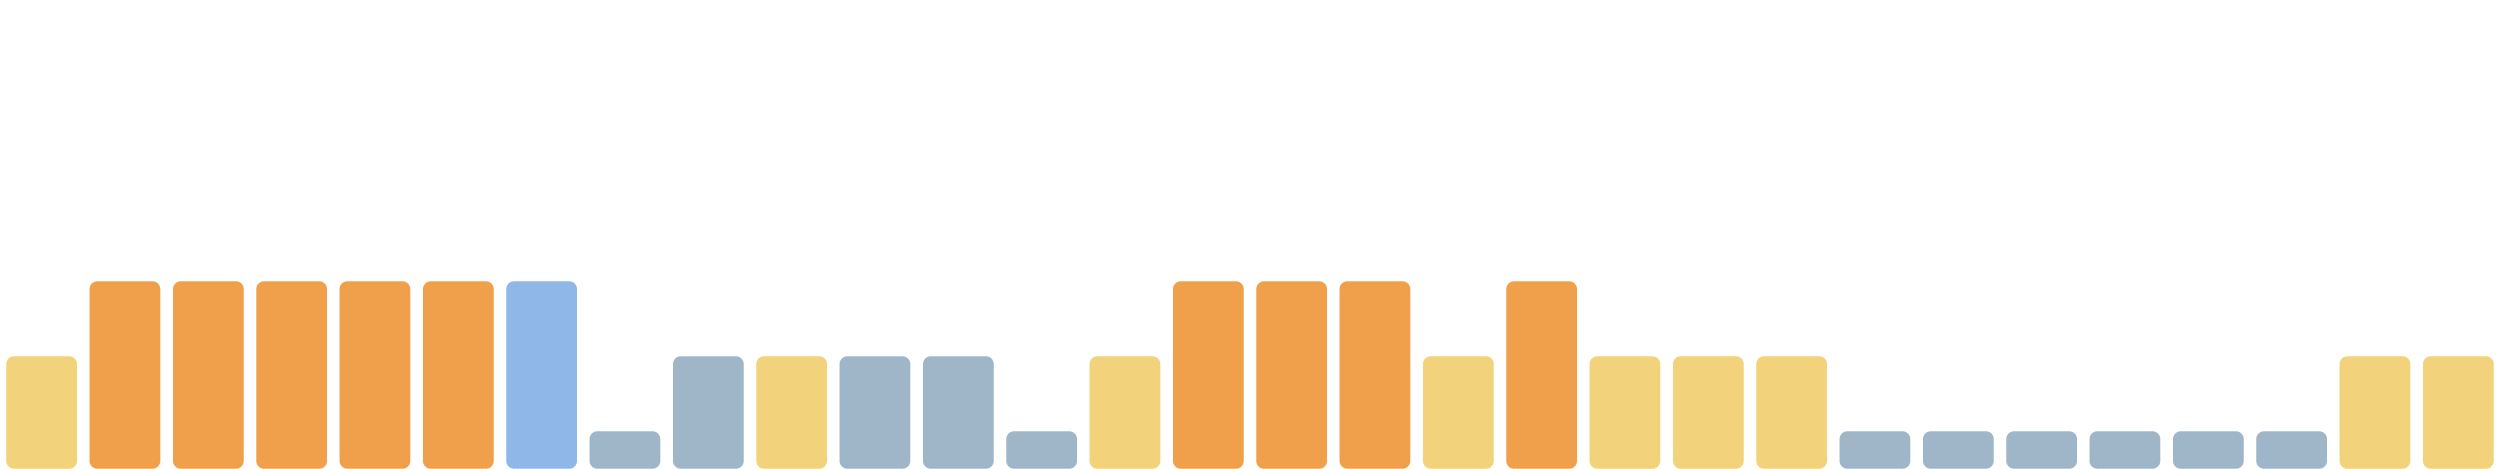
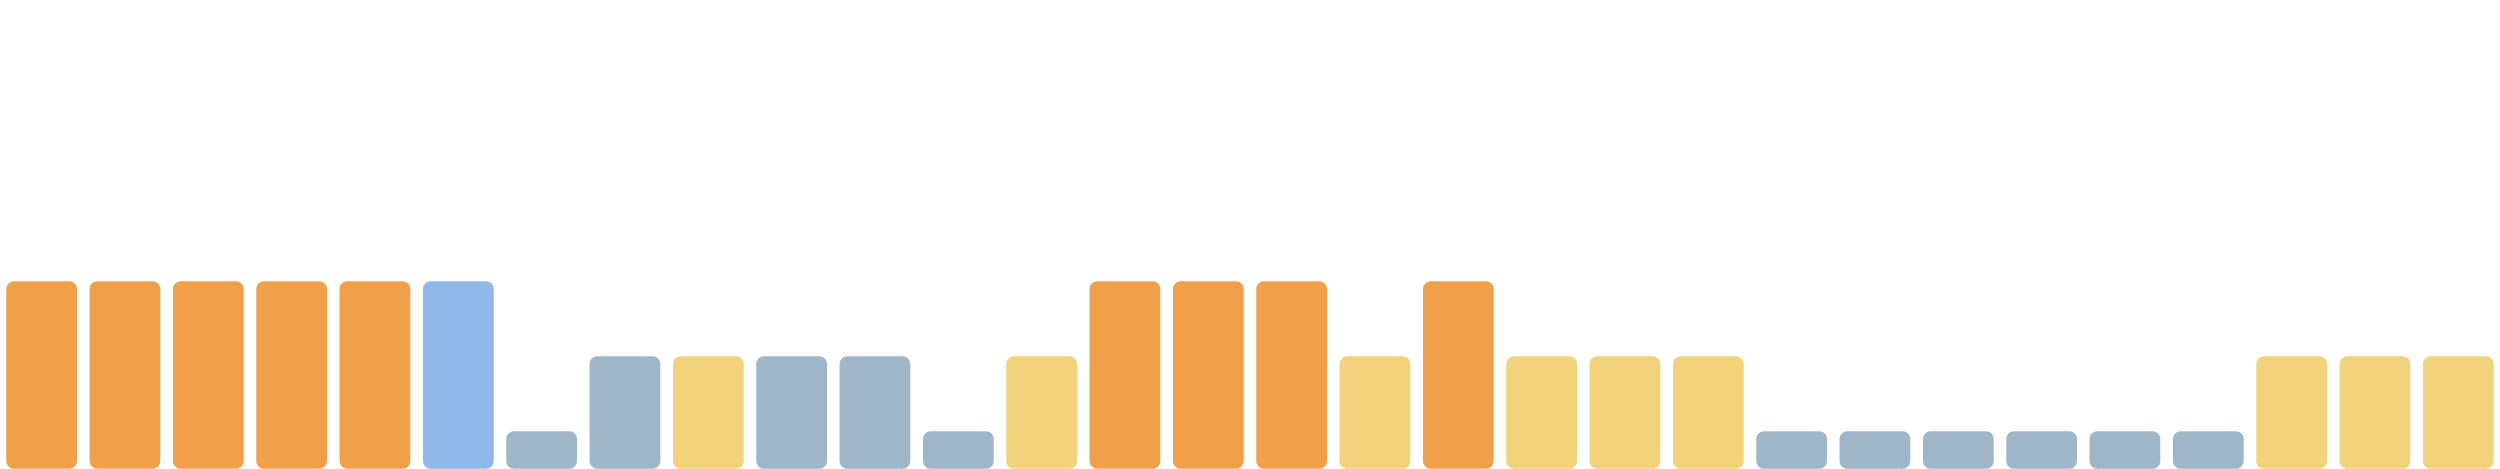
<svg xmlns="http://www.w3.org/2000/svg" viewBox="0 0 1600 300" width="1600" height="300" preserveAspectRatio="none" role="img" aria-label="Índice de huella climática de los últimos 30 días">
-   <rect x="4.0" y="228" width="45.3" height="72" rx="5" fill="#f2d27a" />
+   <rect x="4.0" y="180" width="45.3" height="120" rx="5" fill="#f0a04b" />
  <rect x="57.3" y="180" width="45.3" height="120" rx="5" fill="#f0a04b" />
  <rect x="110.7" y="180" width="45.3" height="120" rx="5" fill="#f0a04b" />
  <rect x="164.0" y="180" width="45.3" height="120" rx="5" fill="#f0a04b" />
  <rect x="217.3" y="180" width="45.3" height="120" rx="5" fill="#f0a04b" />
-   <rect x="270.7" y="180" width="45.3" height="120" rx="5" fill="#f0a04b" />
-   <rect x="324.0" y="180" width="45.3" height="120" rx="5" fill="#8fb8e8" />
-   <rect x="377.3" y="276" width="45.3" height="24" rx="5" fill="#9fb6c8" />
-   <rect x="430.7" y="228" width="45.3" height="72" rx="5" fill="#9fb6c8" />
-   <rect x="484.0" y="228" width="45.3" height="72" rx="5" fill="#f2d27a" />
+   <rect x="270.7" y="180" width="45.3" height="120" rx="5" fill="#8fb8e8" />
+   <rect x="324.0" y="276" width="45.3" height="24" rx="5" fill="#9fb6c8" />
+   <rect x="377.3" y="228" width="45.3" height="72" rx="5" fill="#9fb6c8" />
+   <rect x="430.7" y="228" width="45.3" height="72" rx="5" fill="#f2d27a" />
+   <rect x="484.0" y="228" width="45.3" height="72" rx="5" fill="#9fb6c8" />
  <rect x="537.3" y="228" width="45.3" height="72" rx="5" fill="#9fb6c8" />
-   <rect x="590.7" y="228" width="45.3" height="72" rx="5" fill="#9fb6c8" />
-   <rect x="644.0" y="276" width="45.3" height="24" rx="5" fill="#9fb6c8" />
-   <rect x="697.3" y="228" width="45.3" height="72" rx="5" fill="#f2d27a" />
+   <rect x="590.7" y="276" width="45.3" height="24" rx="5" fill="#9fb6c8" />
+   <rect x="644.0" y="228" width="45.3" height="72" rx="5" fill="#f2d27a" />
+   <rect x="697.3" y="180" width="45.3" height="120" rx="5" fill="#f0a04b" />
  <rect x="750.7" y="180" width="45.3" height="120" rx="5" fill="#f0a04b" />
  <rect x="804.0" y="180" width="45.3" height="120" rx="5" fill="#f0a04b" />
-   <rect x="857.3" y="180" width="45.3" height="120" rx="5" fill="#f0a04b" />
-   <rect x="910.7" y="228" width="45.3" height="72" rx="5" fill="#f2d27a" />
-   <rect x="964.0" y="180" width="45.3" height="120" rx="5" fill="#f0a04b" />
+   <rect x="857.3" y="228" width="45.3" height="72" rx="5" fill="#f2d27a" />
+   <rect x="910.7" y="180" width="45.3" height="120" rx="5" fill="#f0a04b" />
+   <rect x="964.0" y="228" width="45.3" height="72" rx="5" fill="#f2d27a" />
  <rect x="1017.3" y="228" width="45.3" height="72" rx="5" fill="#f2d27a" />
  <rect x="1070.7" y="228" width="45.3" height="72" rx="5" fill="#f2d27a" />
-   <rect x="1124.0" y="228" width="45.3" height="72" rx="5" fill="#f2d27a" />
+   <rect x="1124.0" y="276" width="45.3" height="24" rx="5" fill="#9fb6c8" />
  <rect x="1177.3" y="276" width="45.3" height="24" rx="5" fill="#9fb6c8" />
  <rect x="1230.7" y="276" width="45.3" height="24" rx="5" fill="#9fb6c8" />
  <rect x="1284.0" y="276" width="45.3" height="24" rx="5" fill="#9fb6c8" />
  <rect x="1337.3" y="276" width="45.3" height="24" rx="5" fill="#9fb6c8" />
  <rect x="1390.7" y="276" width="45.3" height="24" rx="5" fill="#9fb6c8" />
-   <rect x="1444.0" y="276" width="45.3" height="24" rx="5" fill="#9fb6c8" />
+   <rect x="1444.0" y="228" width="45.3" height="72" rx="5" fill="#f2d27a" />
  <rect x="1497.3" y="228" width="45.3" height="72" rx="5" fill="#f2d27a" />
  <rect x="1550.7" y="228" width="45.3" height="72" rx="5" fill="#f2d27a" />
</svg>
